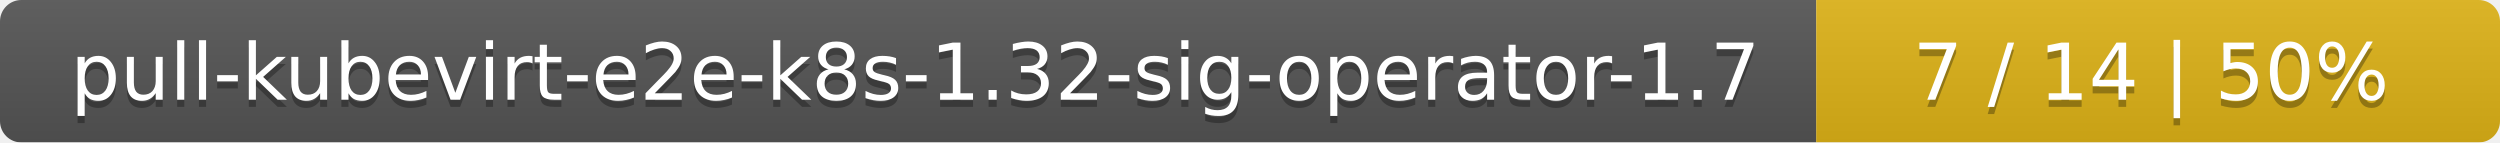
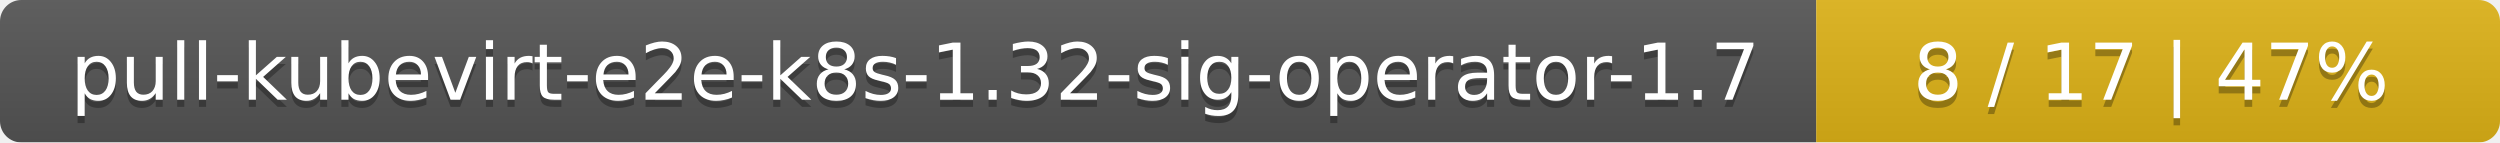
<svg xmlns="http://www.w3.org/2000/svg" width="351" height="20">
  <linearGradient id="smooth" x2="0" y2="100%">
    <stop offset="0" stop-color="#bbb" stop-opacity=".1" />
    <stop offset="1" stop-opacity=".1" />
  </linearGradient>
  <mask id="round">
    <rect width="351" height="20" rx="3" fill="#fff" />
  </mask>
  <g mask="url(#round)">
    <rect width="255" height="20" fill="#555" />
    <rect x="255" width="96" height="20" fill="#dfb317" />
    <rect width="351" height="20" fill="url(#smooth)" />
  </g>
  <g fill="#fff" text-anchor="middle" font-family="DejaVu Sans,Verdana,Geneva,sans-serif" font-size="11">
    <text x="128.5" y="15" fill="#010101" fill-opacity=".3">pull-kubevirt-e2e-k8s-1.32-sig-operator-1.7</text>
    <text x="128.5" y="14">pull-kubevirt-e2e-k8s-1.32-sig-operator-1.7</text>
-     <text x="302" y="15" fill="#010101" fill-opacity=".3">7 / 14    |    50%</text>
-     <text x="302" y="14">7 / 14    |    50%</text>
+     <text x="302" y="15" fill="#010101" fill-opacity=".3">8 / 17    |    47%</text>
+     <text x="302" y="14">8 / 17    |    47%</text>
  </g>
</svg>
